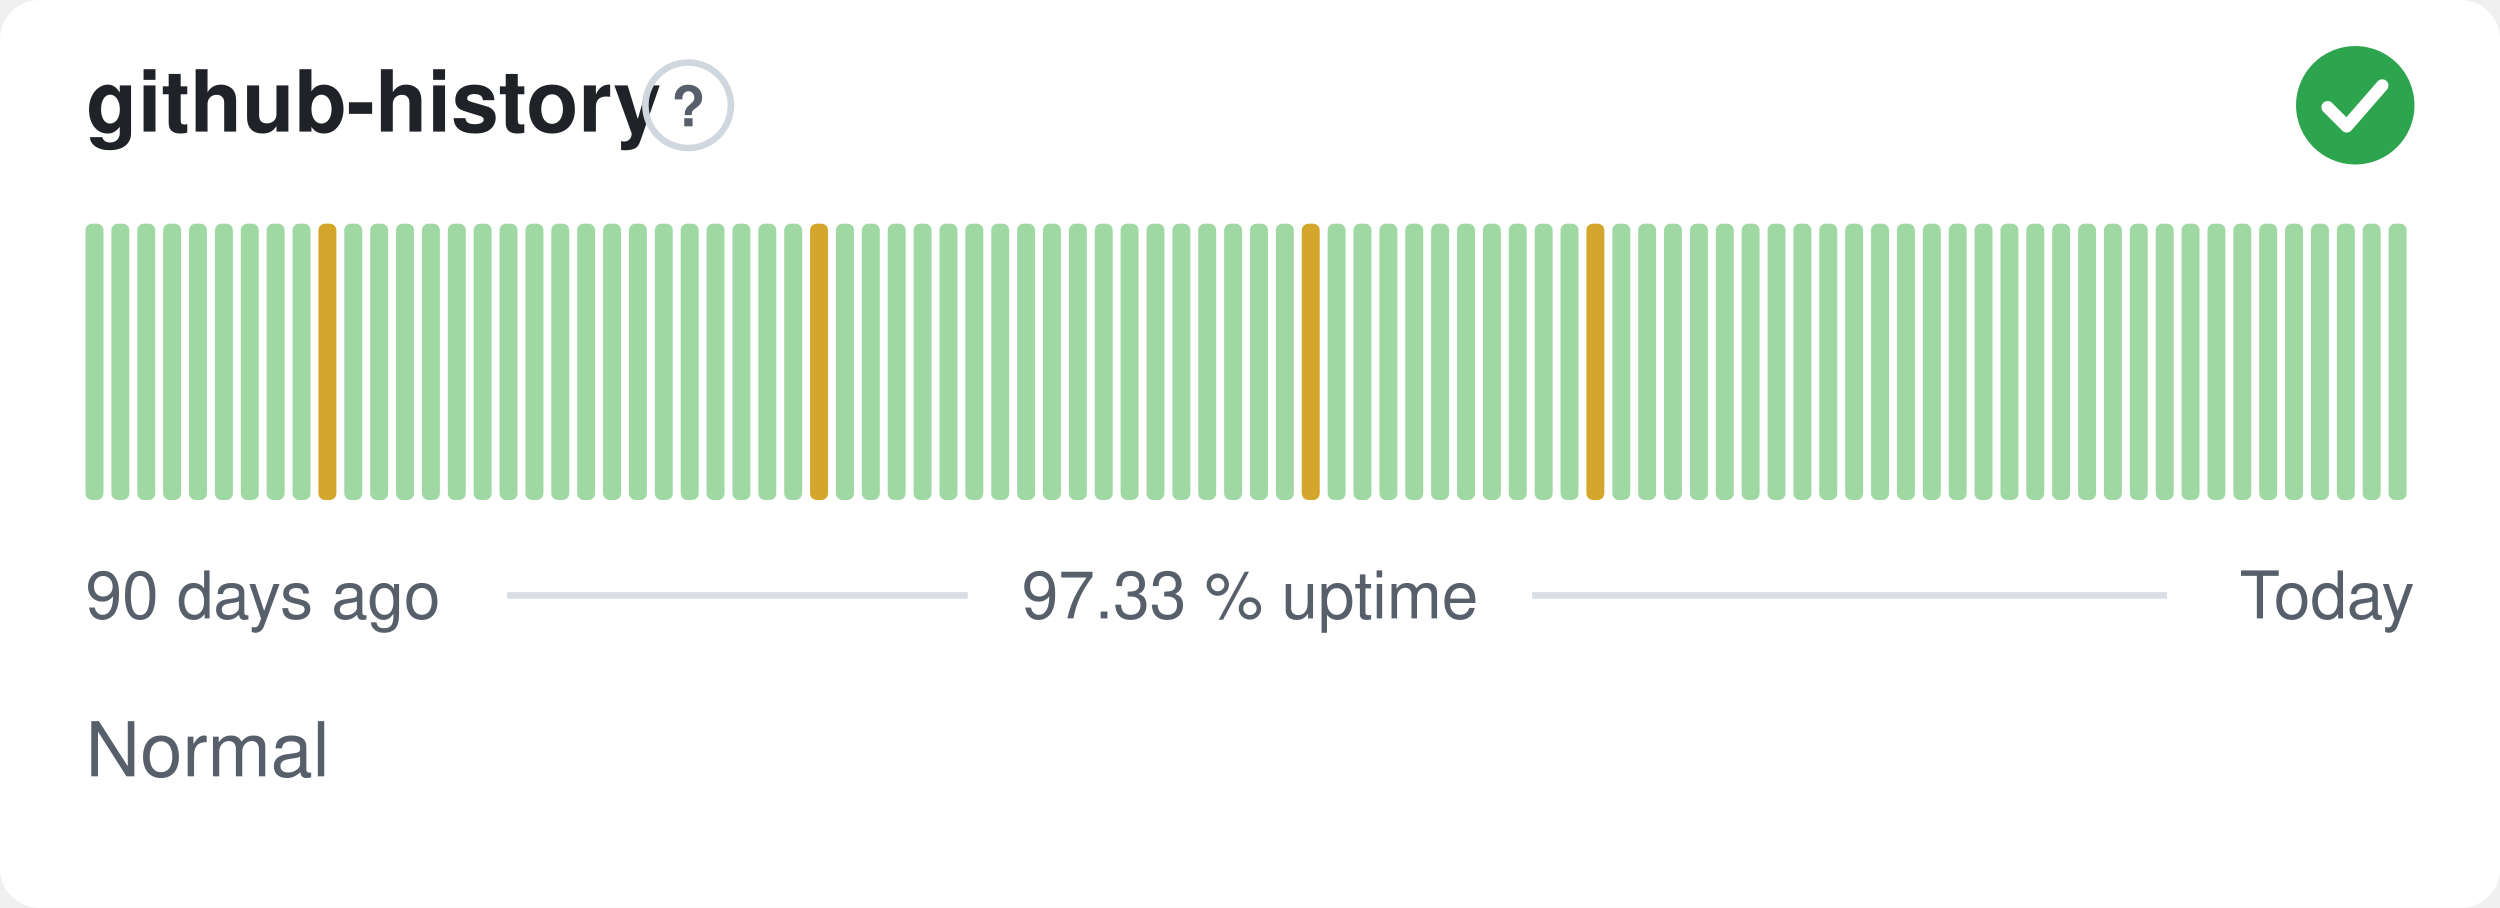
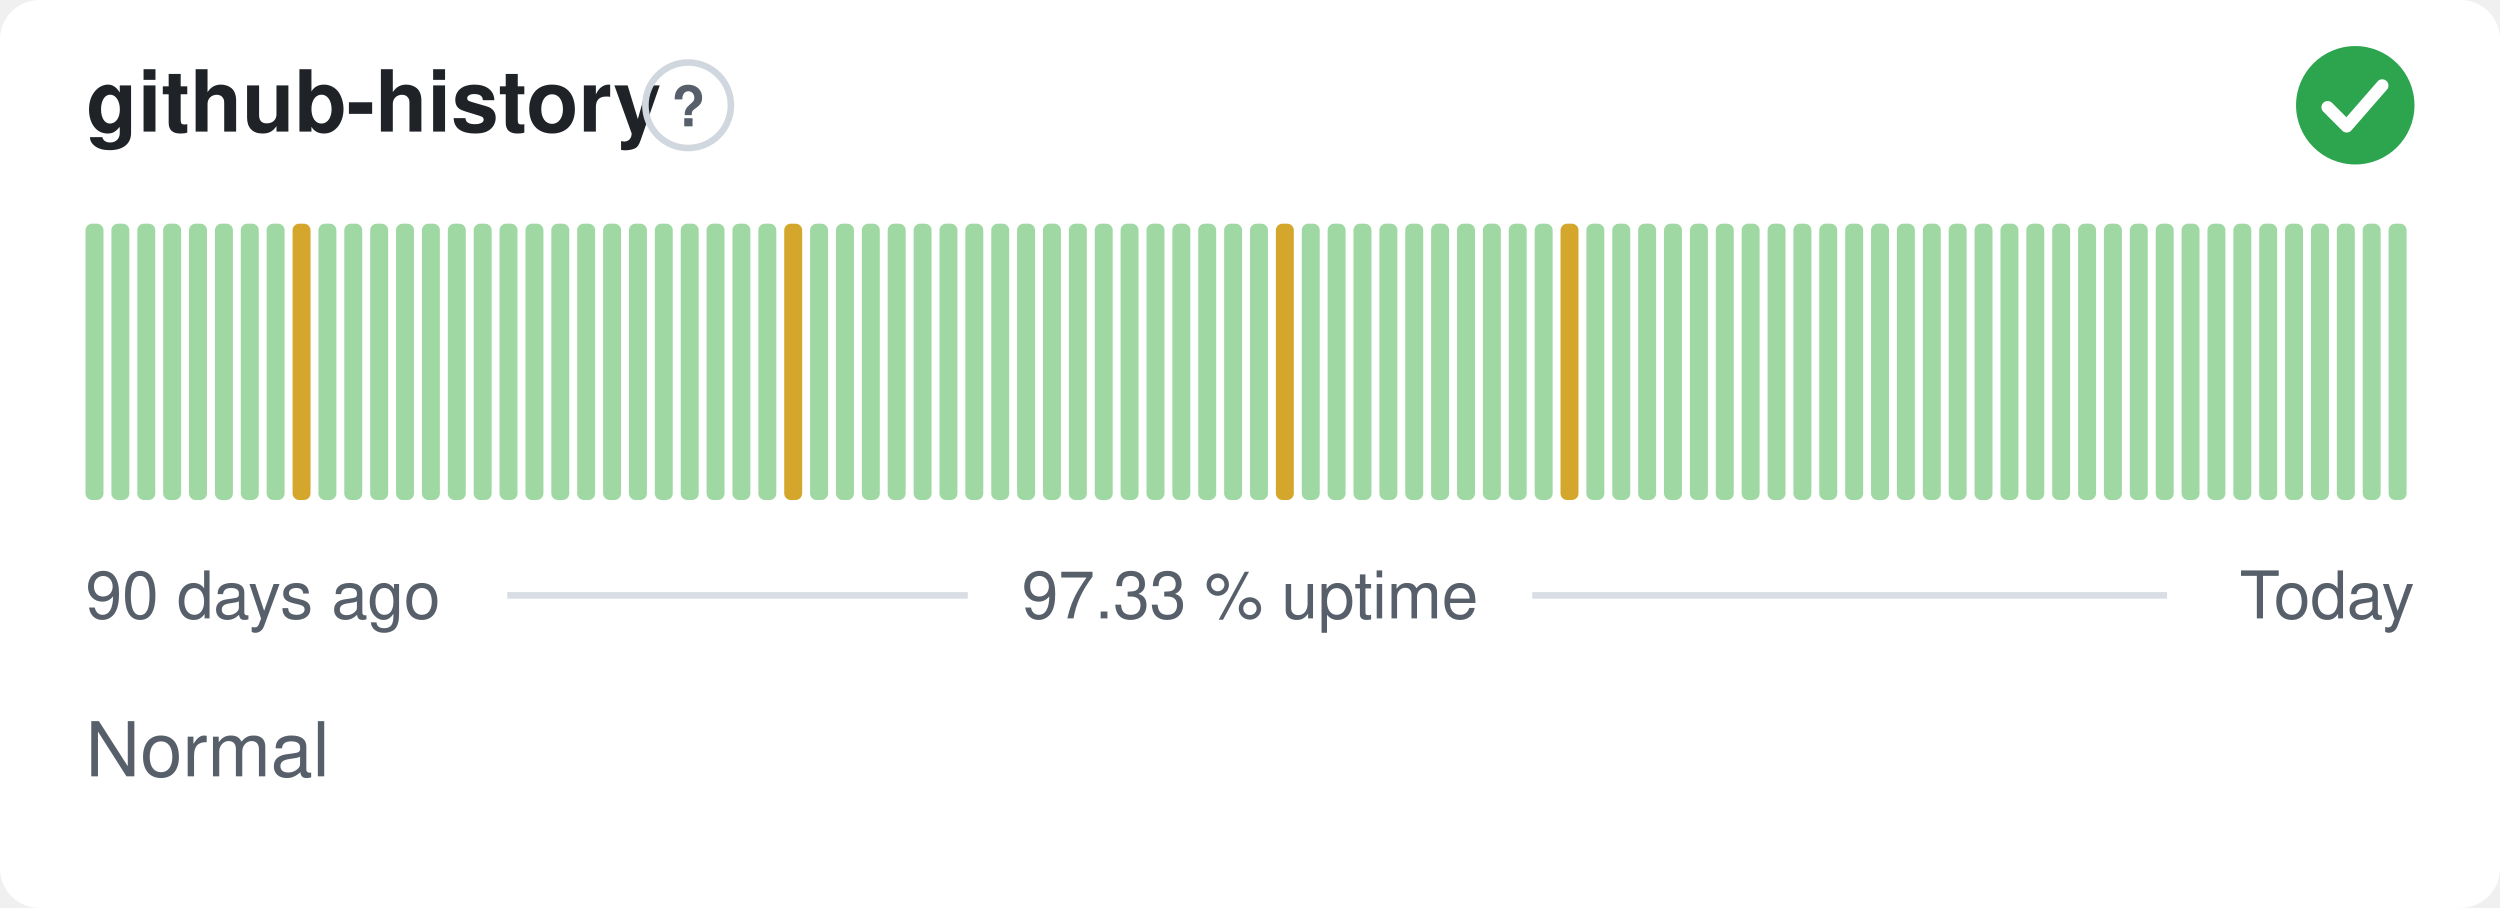
<svg xmlns="http://www.w3.org/2000/svg" width="380" height="138" viewBox="0 0 380 138" role="img" aria-label="github-history: Normal, 97.33 % uptime over the last 90 days" font-family="-apple-system,BlinkMacSystemFont,'Segoe UI',Helvetica,Arial,sans-serif">
  <style>
    @media (prefers-color-scheme: dark) {
      .bg { fill: #0d1117 }
      .title { fill: #e6edf3 }
      .muted { fill: #8b949e }
      .hint { stroke: #30363d }
      .rule { stroke: #30363d }
      .nodata { fill: #21262d }
    }
  </style>
  <rect class="bg" width="380" height="138" rx="6" fill="#ffffff" />
  <text class="title" x="13" y="20" font-size="13" font-weight="600" fill="#1f2328">github-history</text>
  <circle class="hint" cx="104.6" cy="16" r="6.5" fill="none" stroke="#d0d7de" stroke-width="1" />
  <text class="muted" x="104.6" y="19.2" text-anchor="middle" font-size="8.5" font-weight="700" fill="#57606a">?</text>
  <circle cx="358" cy="16" r="9" fill="#2da44e" />
  <path d="M353.80 16.30l2.90 2.90 5.40 -6.20" fill="none" stroke="#fff" stroke-width="1.89" stroke-linecap="round" stroke-linejoin="round" />
  <rect x="13.00" y="34.00" width="2.73" height="42.00" rx="1" fill="#9fd8a3" />
  <rect x="16.93" y="34.00" width="2.73" height="42.00" rx="1" fill="#9fd8a3" />
  <rect x="20.87" y="34.00" width="2.73" height="42.00" rx="1" fill="#9fd8a3" />
  <rect x="24.80" y="34.00" width="2.73" height="42.00" rx="1" fill="#9fd8a3" />
  <rect x="28.73" y="34.00" width="2.73" height="42.00" rx="1" fill="#9fd8a3" />
  <rect x="32.67" y="34.00" width="2.73" height="42.00" rx="1" fill="#9fd8a3" />
  <rect x="36.60" y="34.00" width="2.73" height="42.00" rx="1" fill="#9fd8a3" />
  <rect x="40.53" y="34.00" width="2.73" height="42.00" rx="1" fill="#9fd8a3" />
-   <rect x="44.47" y="34.00" width="2.73" height="42.00" rx="1" fill="#9fd8a3" />
-   <rect x="48.40" y="34.00" width="2.73" height="42.00" rx="1" fill="#d4a72c" />
+   <rect x="44.47" y="34.00" width="2.73" height="42.00" rx="1" fill="#d4a72c" />
+   <rect x="48.40" y="34.00" width="2.73" height="42.00" rx="1" fill="#9fd8a3" />
  <rect x="52.33" y="34.00" width="2.73" height="42.00" rx="1" fill="#9fd8a3" />
  <rect x="56.27" y="34.00" width="2.73" height="42.00" rx="1" fill="#9fd8a3" />
  <rect x="60.20" y="34.00" width="2.73" height="42.00" rx="1" fill="#9fd8a3" />
  <rect x="64.13" y="34.00" width="2.73" height="42.00" rx="1" fill="#9fd8a3" />
  <rect x="68.07" y="34.00" width="2.73" height="42.00" rx="1" fill="#9fd8a3" />
  <rect x="72.00" y="34.00" width="2.73" height="42.00" rx="1" fill="#9fd8a3" />
  <rect x="75.93" y="34.00" width="2.73" height="42.00" rx="1" fill="#9fd8a3" />
  <rect x="79.87" y="34.00" width="2.73" height="42.00" rx="1" fill="#9fd8a3" />
  <rect x="83.80" y="34.00" width="2.73" height="42.00" rx="1" fill="#9fd8a3" />
  <rect x="87.73" y="34.00" width="2.73" height="42.00" rx="1" fill="#9fd8a3" />
  <rect x="91.67" y="34.00" width="2.73" height="42.00" rx="1" fill="#9fd8a3" />
  <rect x="95.60" y="34.00" width="2.73" height="42.00" rx="1" fill="#9fd8a3" />
  <rect x="99.53" y="34.00" width="2.73" height="42.00" rx="1" fill="#9fd8a3" />
  <rect x="103.47" y="34.00" width="2.73" height="42.00" rx="1" fill="#9fd8a3" />
  <rect x="107.40" y="34.00" width="2.73" height="42.00" rx="1" fill="#9fd8a3" />
  <rect x="111.33" y="34.00" width="2.73" height="42.00" rx="1" fill="#9fd8a3" />
  <rect x="115.27" y="34.00" width="2.73" height="42.00" rx="1" fill="#9fd8a3" />
-   <rect x="119.20" y="34.00" width="2.73" height="42.00" rx="1" fill="#9fd8a3" />
-   <rect x="123.13" y="34.00" width="2.73" height="42.00" rx="1" fill="#d4a72c" />
+   <rect x="119.20" y="34.00" width="2.73" height="42.00" rx="1" fill="#d4a72c" />
+   <rect x="123.13" y="34.00" width="2.73" height="42.00" rx="1" fill="#9fd8a3" />
  <rect x="127.07" y="34.00" width="2.73" height="42.00" rx="1" fill="#9fd8a3" />
  <rect x="131.00" y="34.00" width="2.73" height="42.00" rx="1" fill="#9fd8a3" />
  <rect x="134.93" y="34.00" width="2.73" height="42.00" rx="1" fill="#9fd8a3" />
  <rect x="138.87" y="34.00" width="2.73" height="42.00" rx="1" fill="#9fd8a3" />
  <rect x="142.80" y="34.00" width="2.73" height="42.00" rx="1" fill="#9fd8a3" />
  <rect x="146.73" y="34.00" width="2.73" height="42.00" rx="1" fill="#9fd8a3" />
  <rect x="150.67" y="34.00" width="2.73" height="42.00" rx="1" fill="#9fd8a3" />
  <rect x="154.60" y="34.00" width="2.73" height="42.00" rx="1" fill="#9fd8a3" />
  <rect x="158.53" y="34.00" width="2.73" height="42.00" rx="1" fill="#9fd8a3" />
  <rect x="162.47" y="34.00" width="2.73" height="42.00" rx="1" fill="#9fd8a3" />
  <rect x="166.40" y="34.00" width="2.73" height="42.00" rx="1" fill="#9fd8a3" />
  <rect x="170.33" y="34.00" width="2.73" height="42.00" rx="1" fill="#9fd8a3" />
  <rect x="174.27" y="34.00" width="2.73" height="42.00" rx="1" fill="#9fd8a3" />
  <rect x="178.20" y="34.00" width="2.73" height="42.00" rx="1" fill="#9fd8a3" />
  <rect x="182.13" y="34.00" width="2.73" height="42.00" rx="1" fill="#9fd8a3" />
  <rect x="186.07" y="34.00" width="2.73" height="42.00" rx="1" fill="#9fd8a3" />
  <rect x="190.00" y="34.00" width="2.73" height="42.00" rx="1" fill="#9fd8a3" />
-   <rect x="193.93" y="34.00" width="2.73" height="42.00" rx="1" fill="#9fd8a3" />
-   <rect x="197.87" y="34.00" width="2.73" height="42.00" rx="1" fill="#d4a72c" />
+   <rect x="193.93" y="34.00" width="2.73" height="42.00" rx="1" fill="#d4a72c" />
+   <rect x="197.87" y="34.00" width="2.73" height="42.00" rx="1" fill="#9fd8a3" />
  <rect x="201.80" y="34.00" width="2.73" height="42.00" rx="1" fill="#9fd8a3" />
  <rect x="205.73" y="34.00" width="2.73" height="42.00" rx="1" fill="#9fd8a3" />
  <rect x="209.67" y="34.00" width="2.73" height="42.00" rx="1" fill="#9fd8a3" />
  <rect x="213.60" y="34.00" width="2.73" height="42.00" rx="1" fill="#9fd8a3" />
  <rect x="217.53" y="34.00" width="2.73" height="42.00" rx="1" fill="#9fd8a3" />
  <rect x="221.47" y="34.00" width="2.73" height="42.00" rx="1" fill="#9fd8a3" />
  <rect x="225.40" y="34.00" width="2.73" height="42.00" rx="1" fill="#9fd8a3" />
  <rect x="229.33" y="34.00" width="2.73" height="42.00" rx="1" fill="#9fd8a3" />
  <rect x="233.27" y="34.00" width="2.73" height="42.00" rx="1" fill="#9fd8a3" />
-   <rect x="237.20" y="34.00" width="2.73" height="42.00" rx="1" fill="#9fd8a3" />
-   <rect x="241.13" y="34.00" width="2.73" height="42.00" rx="1" fill="#d4a72c" />
+   <rect x="237.20" y="34.00" width="2.73" height="42.00" rx="1" fill="#d4a72c" />
+   <rect x="241.13" y="34.00" width="2.73" height="42.00" rx="1" fill="#9fd8a3" />
  <rect x="245.07" y="34.00" width="2.73" height="42.00" rx="1" fill="#9fd8a3" />
  <rect x="249.00" y="34.00" width="2.73" height="42.00" rx="1" fill="#9fd8a3" />
  <rect x="252.93" y="34.00" width="2.73" height="42.00" rx="1" fill="#9fd8a3" />
  <rect x="256.87" y="34.00" width="2.73" height="42.00" rx="1" fill="#9fd8a3" />
  <rect x="260.80" y="34.00" width="2.73" height="42.00" rx="1" fill="#9fd8a3" />
  <rect x="264.73" y="34.00" width="2.73" height="42.00" rx="1" fill="#9fd8a3" />
  <rect x="268.67" y="34.00" width="2.73" height="42.00" rx="1" fill="#9fd8a3" />
  <rect x="272.60" y="34.00" width="2.73" height="42.00" rx="1" fill="#9fd8a3" />
  <rect x="276.53" y="34.00" width="2.73" height="42.00" rx="1" fill="#9fd8a3" />
  <rect x="280.47" y="34.00" width="2.73" height="42.00" rx="1" fill="#9fd8a3" />
  <rect x="284.40" y="34.00" width="2.73" height="42.00" rx="1" fill="#9fd8a3" />
  <rect x="288.33" y="34.00" width="2.73" height="42.00" rx="1" fill="#9fd8a3" />
  <rect x="292.27" y="34.00" width="2.73" height="42.00" rx="1" fill="#9fd8a3" />
  <rect x="296.20" y="34.00" width="2.73" height="42.00" rx="1" fill="#9fd8a3" />
  <rect x="300.13" y="34.00" width="2.73" height="42.00" rx="1" fill="#9fd8a3" />
  <rect x="304.07" y="34.00" width="2.73" height="42.00" rx="1" fill="#9fd8a3" />
  <rect x="308.00" y="34.00" width="2.73" height="42.00" rx="1" fill="#9fd8a3" />
  <rect x="311.93" y="34.00" width="2.73" height="42.00" rx="1" fill="#9fd8a3" />
  <rect x="315.87" y="34.00" width="2.73" height="42.00" rx="1" fill="#9fd8a3" />
  <rect x="319.80" y="34.00" width="2.73" height="42.00" rx="1" fill="#9fd8a3" />
  <rect x="323.73" y="34.00" width="2.73" height="42.00" rx="1" fill="#9fd8a3" />
  <rect x="327.67" y="34.00" width="2.73" height="42.00" rx="1" fill="#9fd8a3" />
  <rect x="331.60" y="34.00" width="2.73" height="42.00" rx="1" fill="#9fd8a3" />
  <rect x="335.53" y="34.00" width="2.73" height="42.00" rx="1" fill="#9fd8a3" />
  <rect x="339.47" y="34.00" width="2.73" height="42.00" rx="1" fill="#9fd8a3" />
  <rect x="343.40" y="34.00" width="2.73" height="42.00" rx="1" fill="#9fd8a3" />
  <rect x="347.33" y="34.00" width="2.73" height="42.00" rx="1" fill="#9fd8a3" />
  <rect x="351.27" y="34.00" width="2.73" height="42.00" rx="1" fill="#9fd8a3" />
  <rect x="355.20" y="34.00" width="2.73" height="42.00" rx="1" fill="#9fd8a3" />
  <rect x="359.13" y="34.00" width="2.73" height="42.00" rx="1" fill="#9fd8a3" />
  <rect x="363.07" y="34.00" width="2.73" height="42.00" rx="1" fill="#9fd8a3" />
  <text class="muted" x="13" y="94" font-size="10" fill="#57606a">90 days ago</text>
  <text class="muted" x="190" y="94" text-anchor="middle" font-size="10" fill="#57606a">97.33 % uptime</text>
  <text class="muted" x="367" y="94" text-anchor="end" font-size="10" fill="#57606a">Today</text>
  <line class="rule" x1="77.1" y1="90.5" x2="147.1" y2="90.5" stroke="#d8dee4" stroke-width="1" />
  <line class="rule" x1="232.9" y1="90.5" x2="329.4" y2="90.5" stroke="#d8dee4" stroke-width="1" />
  <text class="muted" x="13" y="118" font-size="11.5" fill="#57606a">Normal</text>
</svg>
